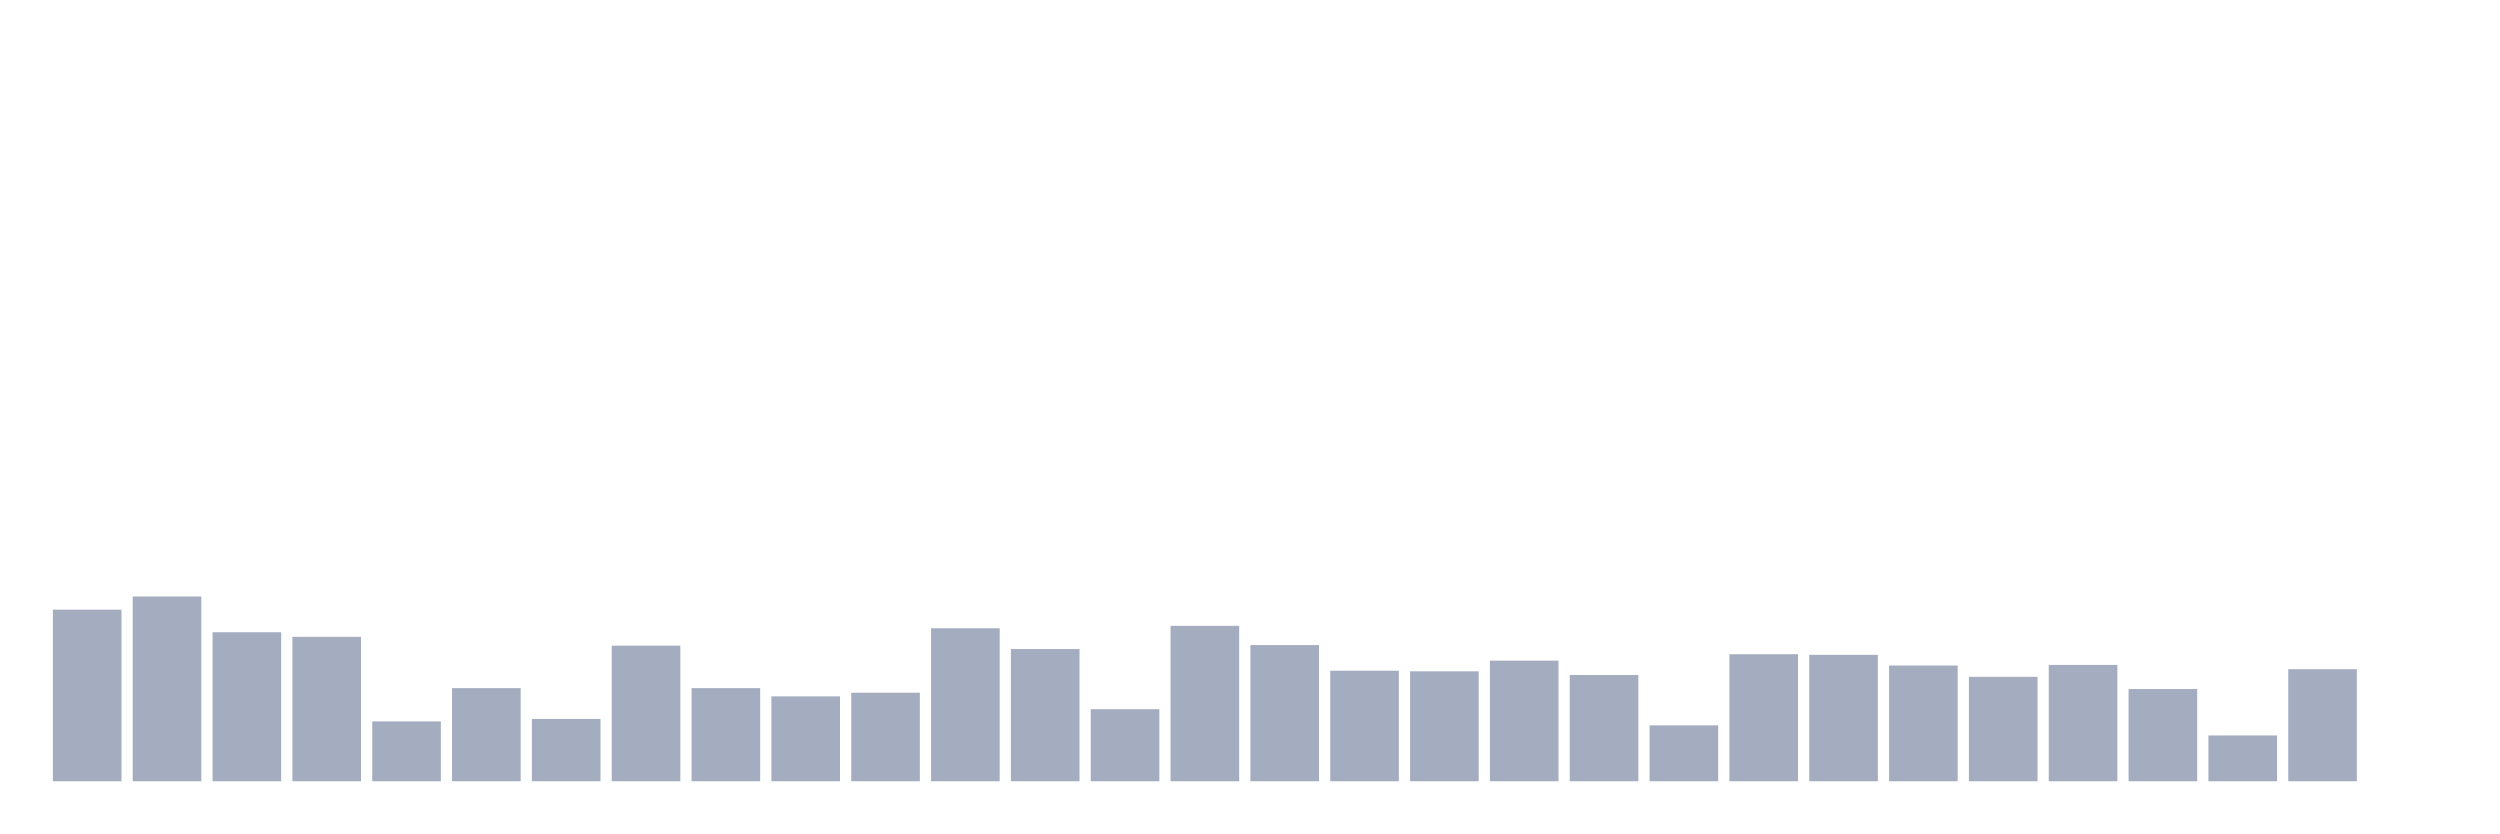
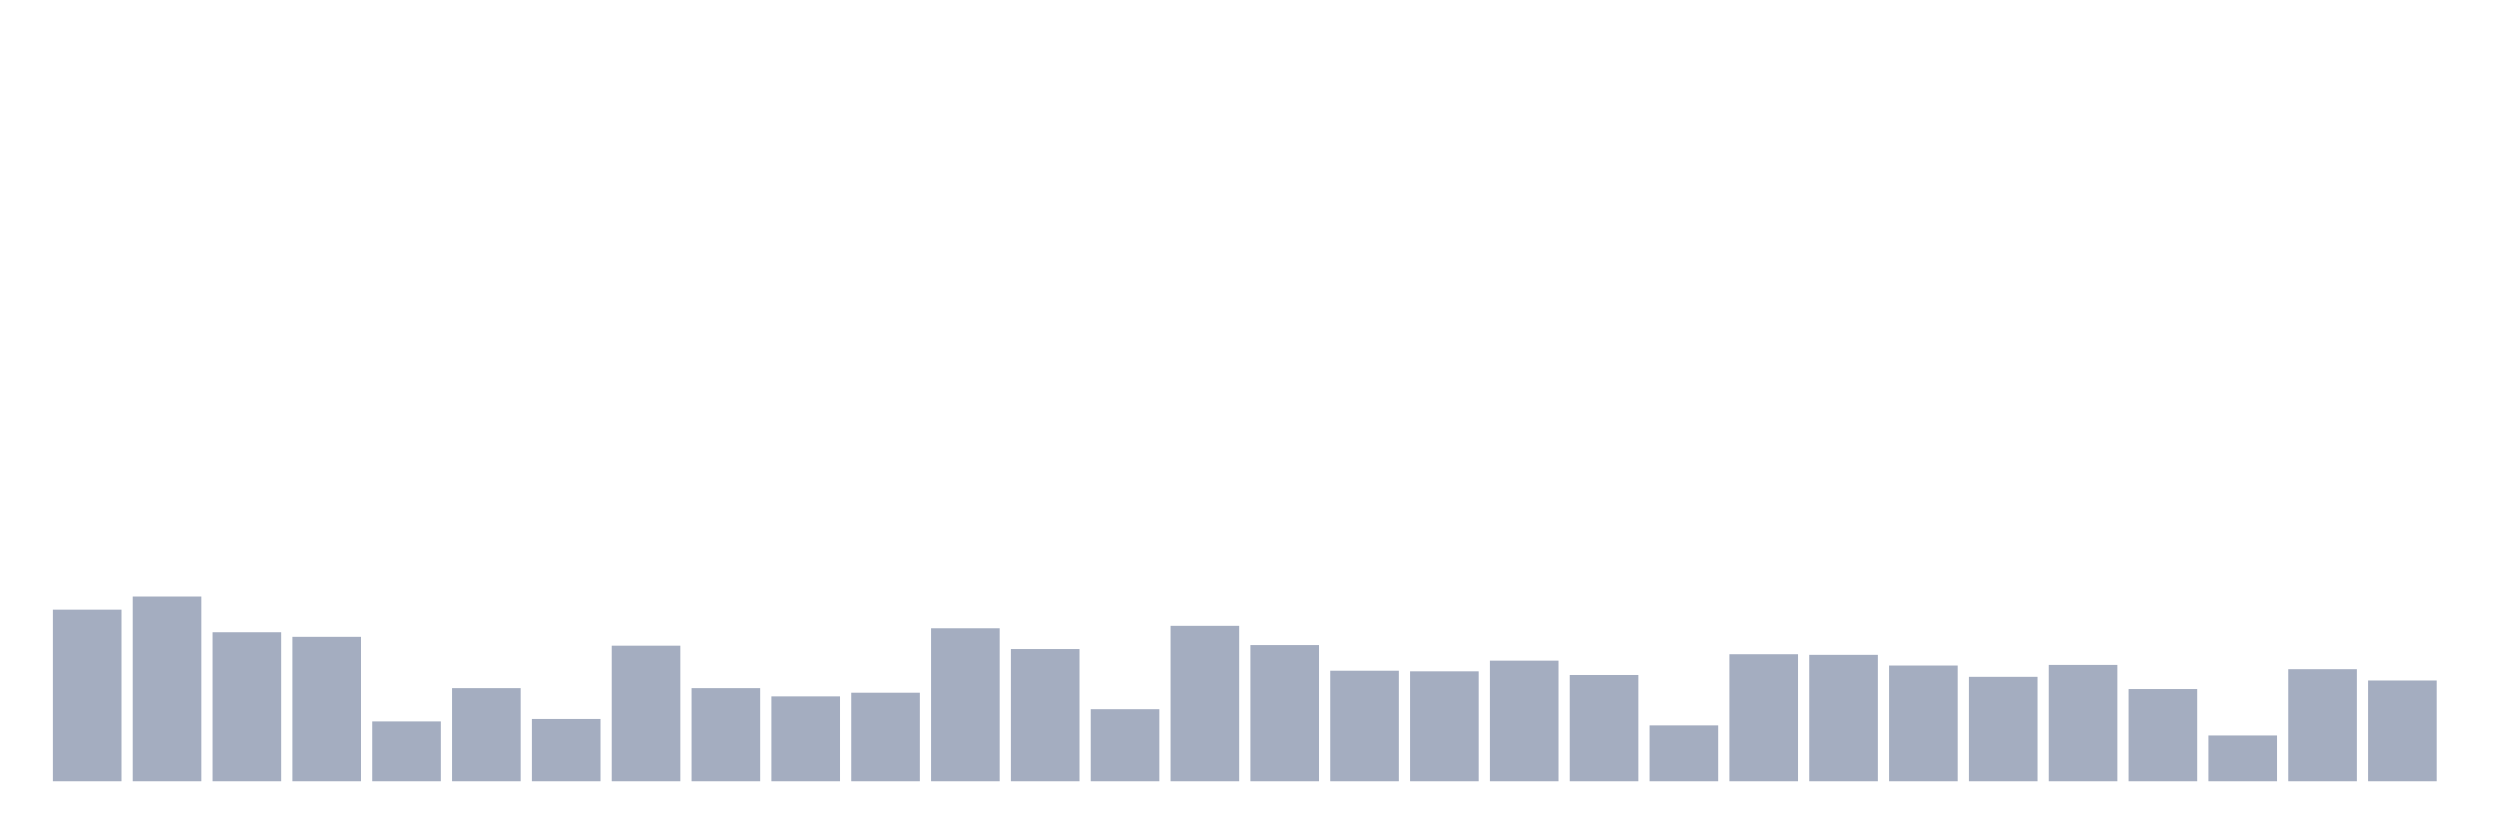
<svg xmlns="http://www.w3.org/2000/svg" viewBox="0 0 480 160">
  <g transform="translate(10,10)">
    <rect class="bar" x="0.153" width="13.175" y="107.052" height="32.948" fill="rgb(164,173,192)" />
    <rect class="bar" x="15.482" width="13.175" y="104.531" height="35.469" fill="rgb(164,173,192)" />
    <rect class="bar" x="30.81" width="13.175" y="111.39" height="28.61" fill="rgb(164,173,192)" />
    <rect class="bar" x="46.138" width="13.175" y="112.27" height="27.73" fill="rgb(164,173,192)" />
    <rect class="bar" x="61.466" width="13.175" y="128.509" height="11.491" fill="rgb(164,173,192)" />
    <rect class="bar" x="76.794" width="13.175" y="122.119" height="17.881" fill="rgb(164,173,192)" />
    <rect class="bar" x="92.123" width="13.175" y="128.04" height="11.96" fill="rgb(164,173,192)" />
    <rect class="bar" x="107.451" width="13.175" y="113.97" height="26.03" fill="rgb(164,173,192)" />
    <rect class="bar" x="122.779" width="13.175" y="122.119" height="17.881" fill="rgb(164,173,192)" />
    <rect class="bar" x="138.107" width="13.175" y="123.702" height="16.298" fill="rgb(164,173,192)" />
    <rect class="bar" x="153.436" width="13.175" y="122.998" height="17.002" fill="rgb(164,173,192)" />
    <rect class="bar" x="168.764" width="13.175" y="110.628" height="29.372" fill="rgb(164,173,192)" />
    <rect class="bar" x="184.092" width="13.175" y="114.615" height="25.385" fill="rgb(164,173,192)" />
    <rect class="bar" x="199.42" width="13.175" y="126.164" height="13.836" fill="rgb(164,173,192)" />
    <rect class="bar" x="214.748" width="13.175" y="110.159" height="29.841" fill="rgb(164,173,192)" />
    <rect class="bar" x="230.077" width="13.175" y="113.853" height="26.147" fill="rgb(164,173,192)" />
    <rect class="bar" x="245.405" width="13.175" y="118.777" height="21.223" fill="rgb(164,173,192)" />
    <rect class="bar" x="260.733" width="13.175" y="118.894" height="21.106" fill="rgb(164,173,192)" />
    <rect class="bar" x="276.061" width="13.175" y="116.843" height="23.157" fill="rgb(164,173,192)" />
    <rect class="bar" x="291.39" width="13.175" y="119.598" height="20.402" fill="rgb(164,173,192)" />
    <rect class="bar" x="306.718" width="13.175" y="129.271" height="10.729" fill="rgb(164,173,192)" />
    <rect class="bar" x="322.046" width="13.175" y="115.611" height="24.389" fill="rgb(164,173,192)" />
    <rect class="bar" x="337.374" width="13.175" y="115.729" height="24.271" fill="rgb(164,173,192)" />
    <rect class="bar" x="352.702" width="13.175" y="117.781" height="22.219" fill="rgb(164,173,192)" />
    <rect class="bar" x="368.031" width="13.175" y="119.95" height="20.05" fill="rgb(164,173,192)" />
    <rect class="bar" x="383.359" width="13.175" y="117.663" height="22.337" fill="rgb(164,173,192)" />
    <rect class="bar" x="398.687" width="13.175" y="122.295" height="17.705" fill="rgb(164,173,192)" />
    <rect class="bar" x="414.015" width="13.175" y="131.206" height="8.794" fill="rgb(164,173,192)" />
    <rect class="bar" x="429.344" width="13.175" y="118.484" height="21.516" fill="rgb(164,173,192)" />
-     <rect class="bar" x="444.672" width="13.175" y="140" height="0" fill="rgb(164,173,192)" />
+     <rect class="bar" x="444.672" width="13.175" y="120.653" height="19.347" fill="rgb(164,173,192)" />
  </g>
</svg>
